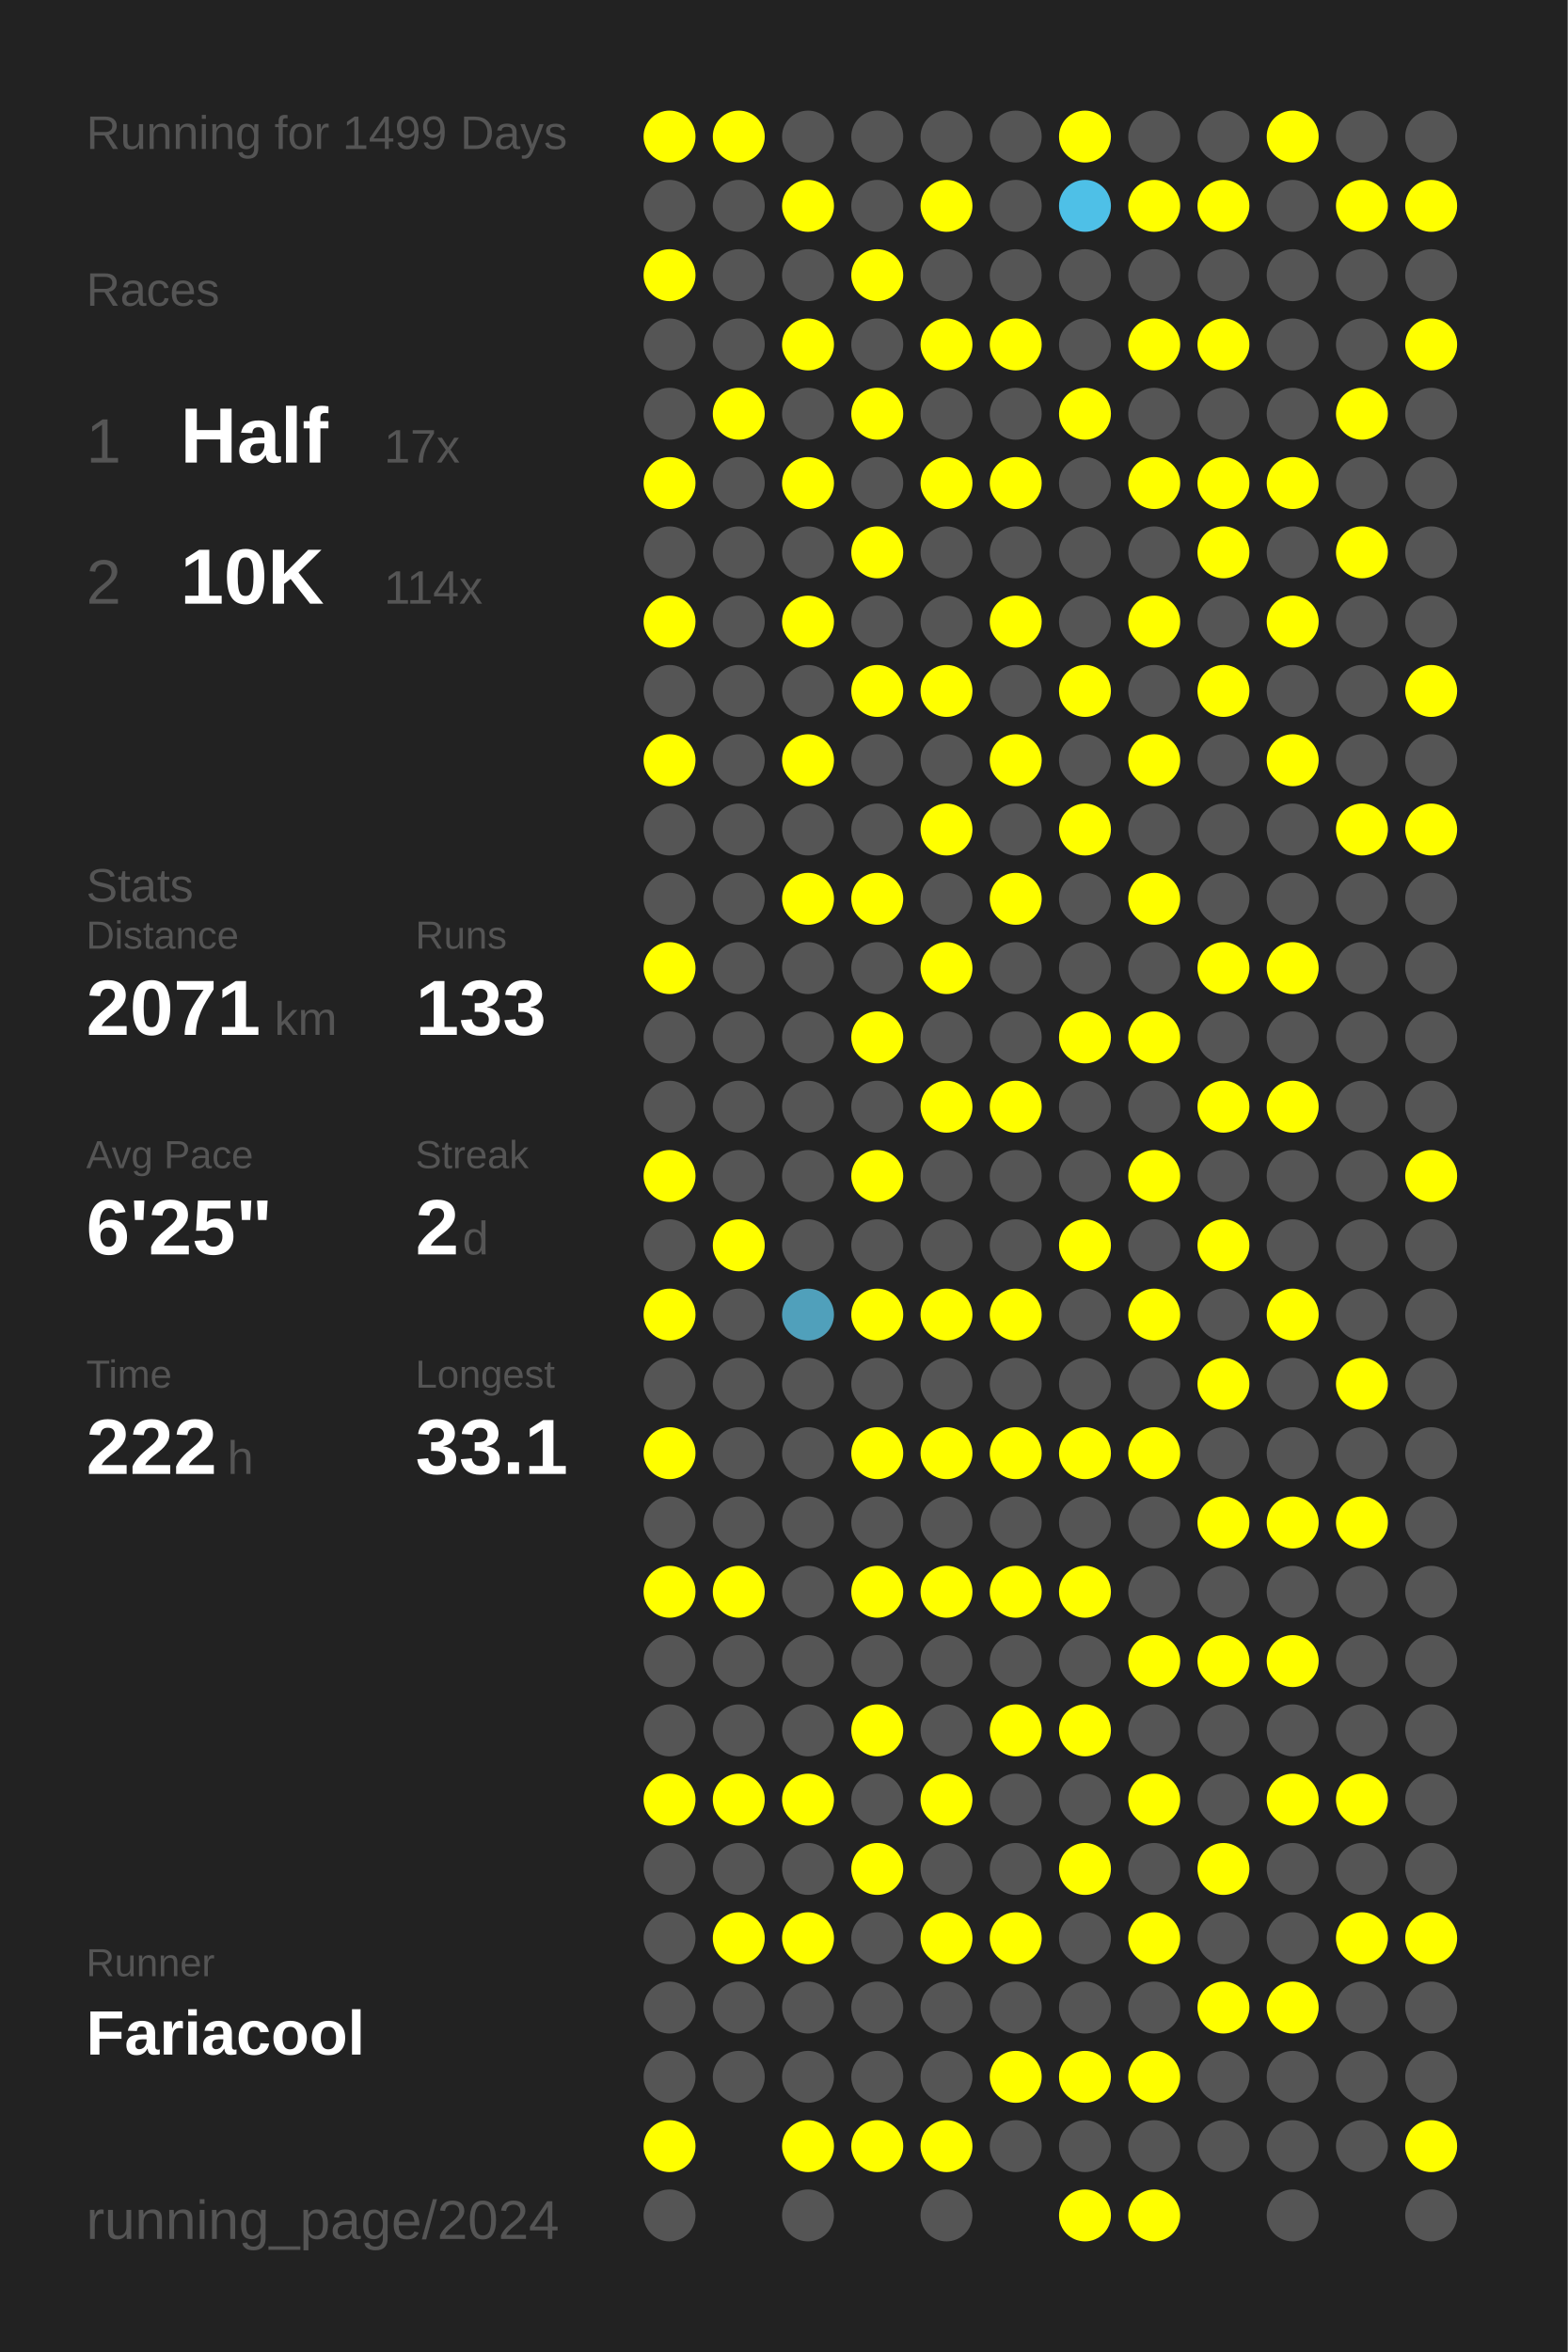
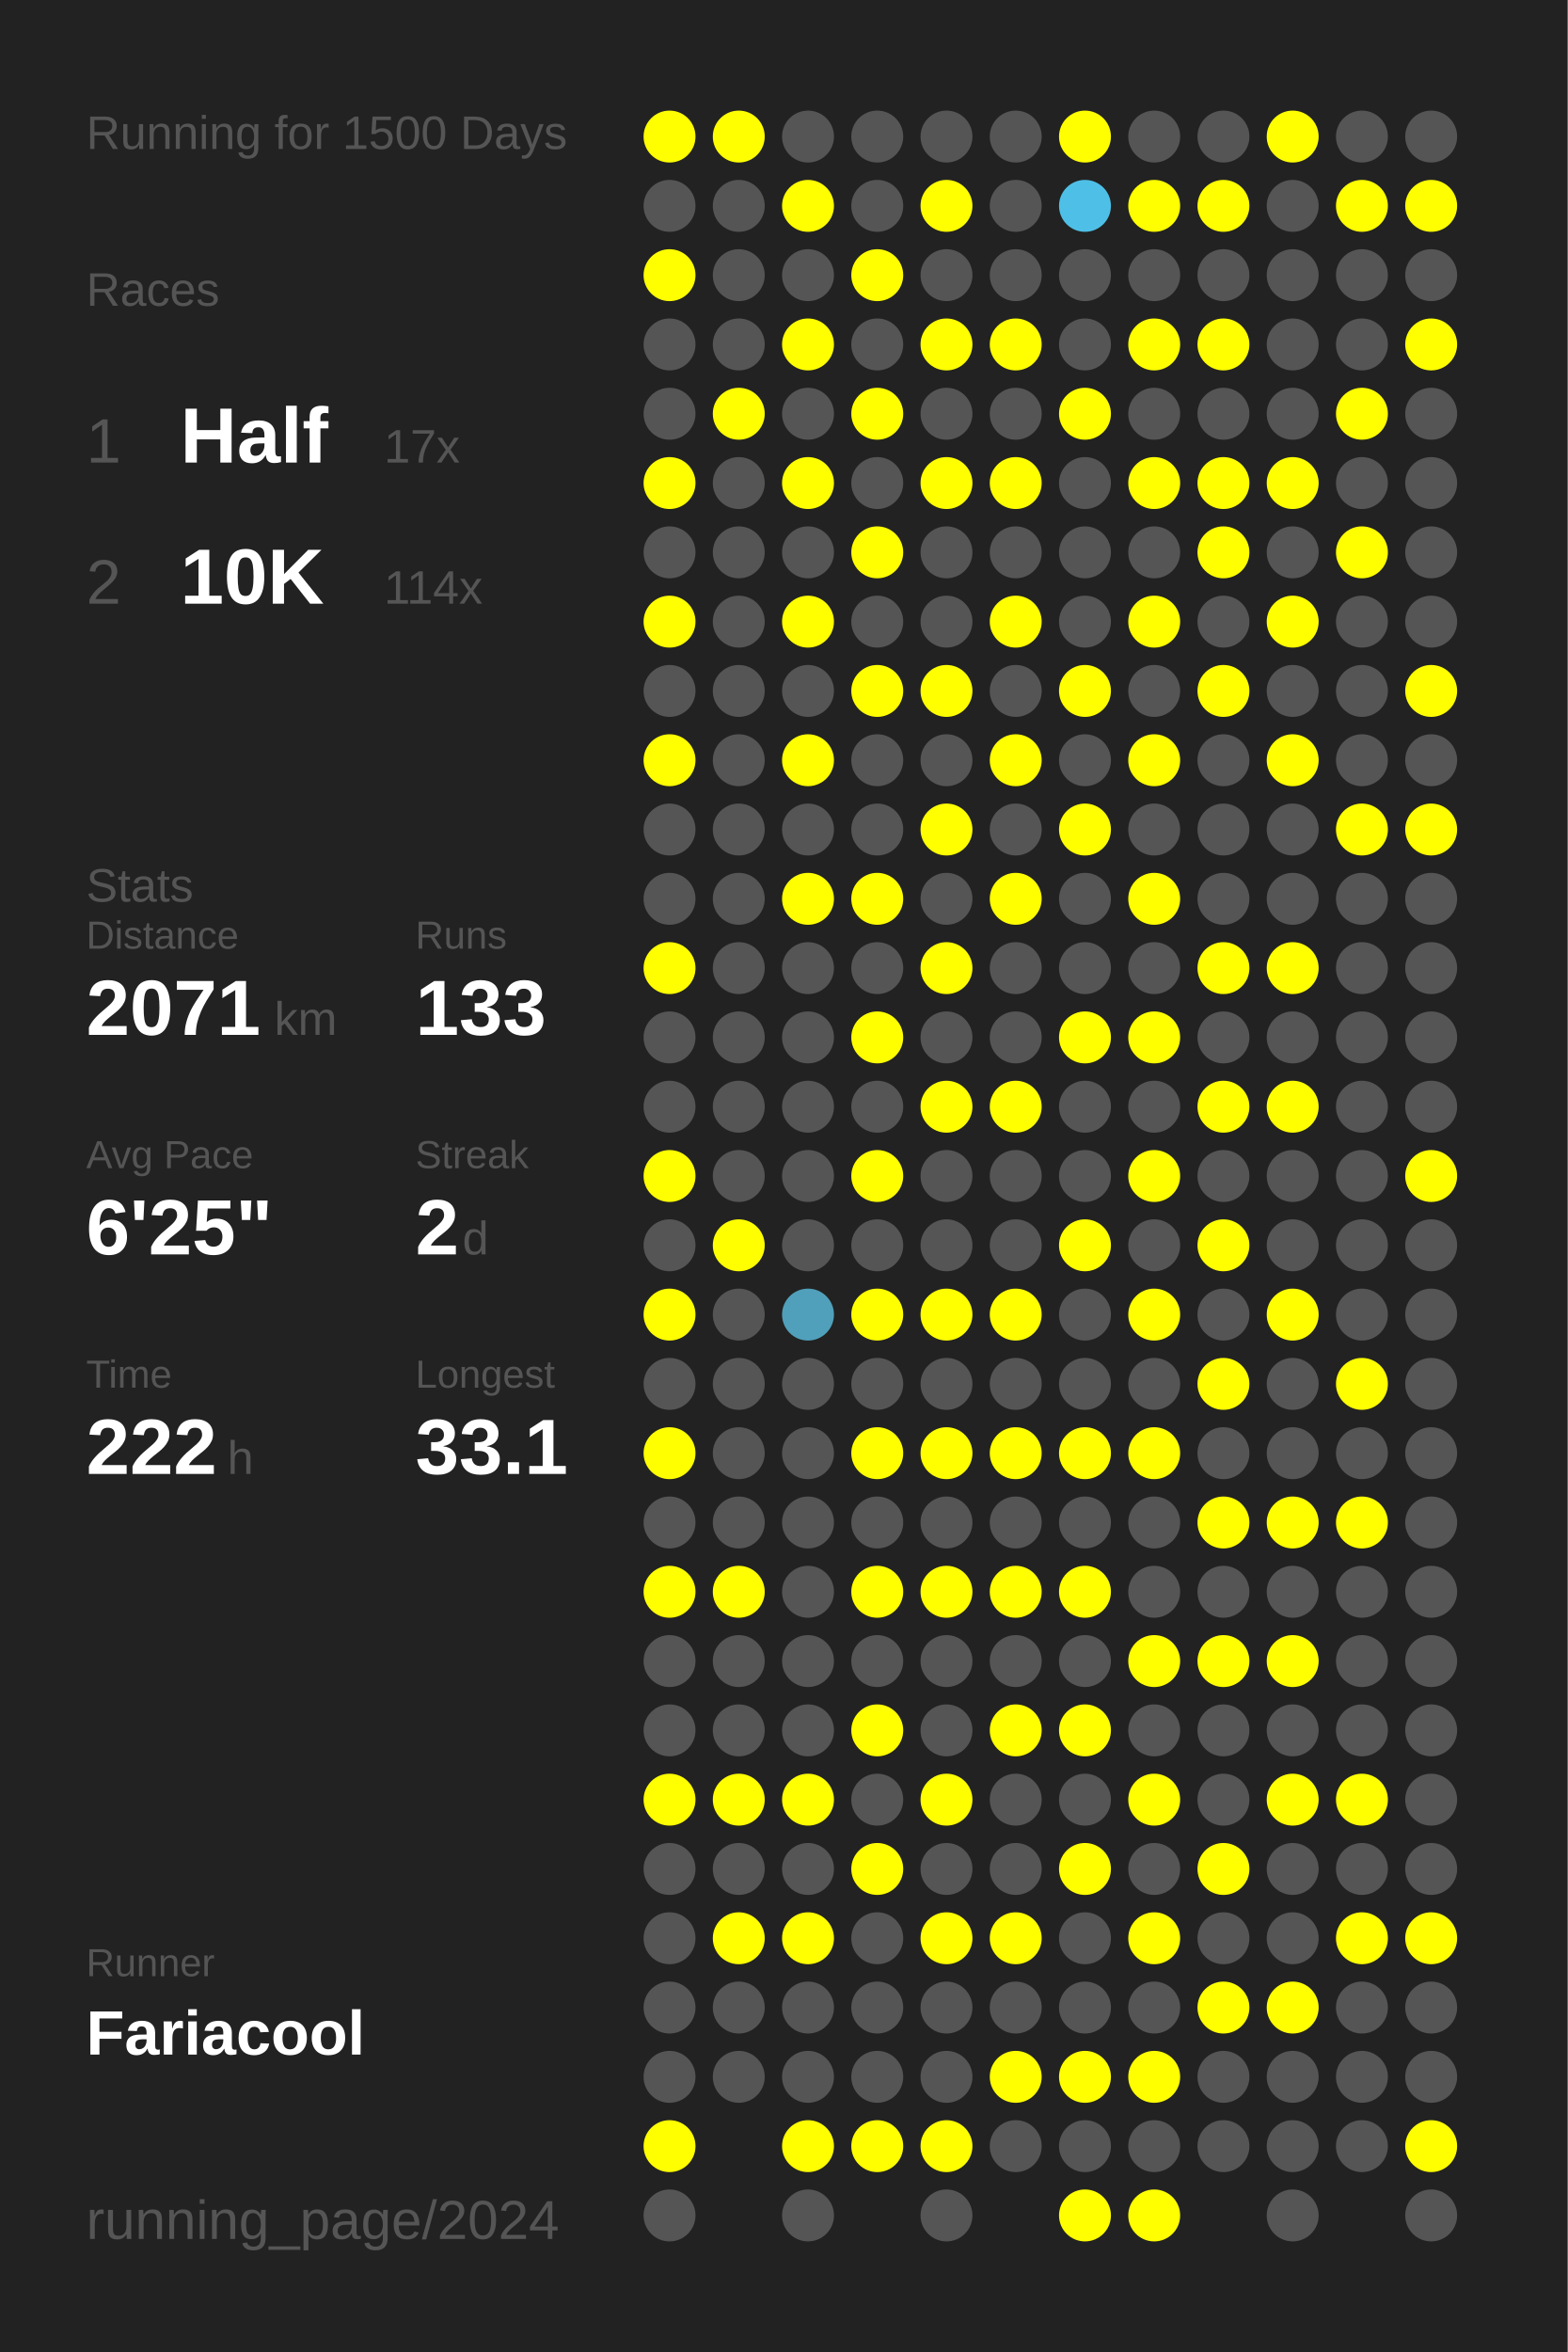
<svg xmlns="http://www.w3.org/2000/svg" baseProfile="full" height="300mm" version="1.1" viewBox="0,0,200,300" width="200mm">
  <defs />
  <rect fill="#222222" height="300" width="200" x="0" y="0" />
-   <text fill="#555555" style="font-size:6px; font-family:Arial;" x="11" y="19">Running for 1499 Days</text>
+   <text fill="#555555" style="font-size:6px; font-family:Arial;" x="11" y="19">Running for 1500 Days</text>
  <text fill="#555555" style="font-size:6px; font-family:Arial;" x="11" y="39">Races</text>
  <text fill="#555555" style="font-size:8px; font-family:Arial;" x="11" y="59">1</text>
  <text fill="#FFFFFF" style="font-size:10px; font-family:Arial; font-weight:bold;" x="23" y="59">Half</text>
  <text fill="#555555" style="font-size:6px; font-family:Arial;" x="49" y="59">17x</text>
  <text fill="#555555" style="font-size:8px; font-family:Arial;" x="11" y="77">2</text>
  <text fill="#FFFFFF" style="font-size:10px; font-family:Arial; font-weight:bold;" x="23" y="77">10K</text>
  <text fill="#555555" style="font-size:6px; font-family:Arial;" x="49" y="77">114x</text>
  <text fill="#555555" style="font-size:6px; font-family:Arial;" x="11" y="115">Stats</text>
  <text fill="#555555" style="font-size:5px; font-family:Arial;" x="11" y="121">Distance</text>
  <text fill="#FFFFFF" style="font-size:10px; font-family:Arial; font-weight:bold;" x="11" y="132">2071</text>
  <text fill="#555555" style="font-size:6px; font-family:Arial;" x="35" y="132">km</text>
  <text fill="#555555" style="font-size:5px; font-family:Arial;" x="53" y="121">Runs</text>
  <text fill="#FFFFFF" style="font-size:10px; font-family:Arial; font-weight:bold;" x="53" y="132">133</text>
  <text fill="#555555" style="font-size:5px; font-family:Arial;" x="11" y="149">Avg Pace</text>
  <text fill="#FFFFFF" style="font-size:10px; font-family:Arial; font-weight:bold;" x="11" y="160">6'25"</text>
  <text fill="#555555" style="font-size:5px; font-family:Arial;" x="53" y="149">Streak</text>
  <text fill="#FFFFFF" style="font-size:10px; font-family:Arial; font-weight:bold;" x="53" y="160">2</text>
  <text fill="#555555" style="font-size:6px; font-family:Arial;" x="59" y="160">d</text>
  <text fill="#555555" style="font-size:5px; font-family:Arial;" x="11" y="177">Time</text>
  <text fill="#FFFFFF" style="font-size:10px; font-family:Arial; font-weight:bold;" x="11" y="188">222</text>
  <text fill="#555555" style="font-size:6px; font-family:Arial;" x="29" y="188">h</text>
  <text fill="#555555" style="font-size:5px; font-family:Arial;" x="53" y="177">Longest</text>
  <text fill="#FFFFFF" style="font-size:10px; font-family:Arial; font-weight:bold;" x="53" y="188">33.1</text>
  <text fill="#555555" style="font-size:5px; font-family:Arial;" x="11" y="252.065">Runner</text>
  <text fill="#FFFFFF" style="font-size:8px; font-family:Arial; font-weight:bold;" x="11" y="262.065">Fariacool</text>
  <text fill="#555555" style="font-size:7px; font-family:Arial;" x="11" y="285.581">running_page/2024</text>
  <circle cx="85.417" cy="17.419" fill="#FFFF00" r="3.312" />
  <circle cx="85.417" cy="26.258" fill="#555555" r="3.312" />
  <circle cx="85.417" cy="35.097" fill="#FFFF00" r="3.312" />
  <circle cx="85.417" cy="43.935" fill="#555555" r="3.312" />
  <circle cx="85.417" cy="52.774" fill="#555555" r="3.312" />
  <circle cx="85.417" cy="61.613" fill="#FFFF00" r="3.312" />
  <circle cx="85.417" cy="70.452" fill="#555555" r="3.312" />
  <circle cx="85.417" cy="79.29" fill="#FFFF00" r="3.312" />
  <circle cx="85.417" cy="88.129" fill="#555555" r="3.312" />
  <circle cx="85.417" cy="96.968" fill="#FFFF00" r="3.312" />
  <circle cx="85.417" cy="105.806" fill="#555555" r="3.312" />
  <circle cx="85.417" cy="114.645" fill="#555555" r="3.312" />
  <circle cx="85.417" cy="123.484" fill="#FFFF00" r="3.312" />
  <circle cx="85.417" cy="132.323" fill="#555555" r="3.312" />
  <circle cx="85.417" cy="141.161" fill="#555555" r="3.312" />
  <circle cx="85.417" cy="150" fill="#FFFF00" r="3.312" />
  <circle cx="85.417" cy="158.839" fill="#555555" r="3.312" />
  <circle cx="85.417" cy="167.677" fill="#FFFF00" r="3.312" />
  <circle cx="85.417" cy="176.516" fill="#555555" r="3.312" />
  <circle cx="85.417" cy="185.355" fill="#FFFF00" r="3.312" />
  <circle cx="85.417" cy="194.194" fill="#555555" r="3.312" />
  <circle cx="85.417" cy="203.032" fill="#FFFF00" r="3.312" />
  <circle cx="85.417" cy="211.871" fill="#555555" r="3.312" />
  <circle cx="85.417" cy="220.71" fill="#555555" r="3.312" />
  <circle cx="85.417" cy="229.548" fill="#FFFF00" r="3.312" />
  <circle cx="85.417" cy="238.387" fill="#555555" r="3.312" />
  <circle cx="85.417" cy="247.226" fill="#555555" r="3.312" />
  <circle cx="85.417" cy="256.065" fill="#555555" r="3.312" />
  <circle cx="85.417" cy="264.903" fill="#555555" r="3.312" />
  <circle cx="85.417" cy="273.742" fill="#FFFF00" r="3.312" />
  <circle cx="85.417" cy="282.581" fill="#555555" r="3.312" />
  <circle cx="94.25" cy="17.419" fill="#FFFF00" r="3.312" />
  <circle cx="94.25" cy="26.258" fill="#555555" r="3.312" />
  <circle cx="94.25" cy="35.097" fill="#555555" r="3.312" />
  <circle cx="94.25" cy="43.935" fill="#555555" r="3.312" />
  <circle cx="94.25" cy="52.774" fill="#FFFF00" r="3.312" />
  <circle cx="94.25" cy="61.613" fill="#555555" r="3.312" />
  <circle cx="94.25" cy="70.452" fill="#555555" r="3.312" />
  <circle cx="94.25" cy="79.29" fill="#555555" r="3.312" />
  <circle cx="94.25" cy="88.129" fill="#555555" r="3.312" />
  <circle cx="94.25" cy="96.968" fill="#555555" r="3.312" />
  <circle cx="94.25" cy="105.806" fill="#555555" r="3.312" />
  <circle cx="94.25" cy="114.645" fill="#555555" r="3.312" />
  <circle cx="94.25" cy="123.484" fill="#555555" r="3.312" />
  <circle cx="94.25" cy="132.323" fill="#555555" r="3.312" />
  <circle cx="94.25" cy="141.161" fill="#555555" r="3.312" />
  <circle cx="94.25" cy="150" fill="#555555" r="3.312" />
  <circle cx="94.25" cy="158.839" fill="#FFFF00" r="3.312" />
  <circle cx="94.25" cy="167.677" fill="#555555" r="3.312" />
  <circle cx="94.25" cy="176.516" fill="#555555" r="3.312" />
  <circle cx="94.25" cy="185.355" fill="#555555" r="3.312" />
  <circle cx="94.25" cy="194.194" fill="#555555" r="3.312" />
  <circle cx="94.25" cy="203.032" fill="#FFFF00" r="3.312" />
  <circle cx="94.25" cy="211.871" fill="#555555" r="3.312" />
  <circle cx="94.25" cy="220.71" fill="#555555" r="3.312" />
  <circle cx="94.25" cy="229.548" fill="#FFFF00" r="3.312" />
  <circle cx="94.25" cy="238.387" fill="#555555" r="3.312" />
  <circle cx="94.25" cy="247.226" fill="#FFFF00" r="3.312" />
  <circle cx="94.25" cy="256.065" fill="#555555" r="3.312" />
  <circle cx="94.25" cy="264.903" fill="#555555" r="3.312" />
  <circle cx="103.083" cy="17.419" fill="#555555" r="3.312" />
  <circle cx="103.083" cy="26.258" fill="#FFFF00" r="3.312" />
  <circle cx="103.083" cy="35.097" fill="#555555" r="3.312" />
  <circle cx="103.083" cy="43.935" fill="#FFFF00" r="3.312" />
  <circle cx="103.083" cy="52.774" fill="#555555" r="3.312" />
  <circle cx="103.083" cy="61.613" fill="#FFFF00" r="3.312" />
  <circle cx="103.083" cy="70.452" fill="#555555" r="3.312" />
  <circle cx="103.083" cy="79.29" fill="#FFFF00" r="3.312" />
  <circle cx="103.083" cy="88.129" fill="#555555" r="3.312" />
  <circle cx="103.083" cy="96.968" fill="#FFFF00" r="3.312" />
  <circle cx="103.083" cy="105.806" fill="#555555" r="3.312" />
  <circle cx="103.083" cy="114.645" fill="#FFFF00" r="3.312" />
  <circle cx="103.083" cy="123.484" fill="#555555" r="3.312" />
  <circle cx="103.083" cy="132.323" fill="#555555" r="3.312" />
  <circle cx="103.083" cy="141.161" fill="#555555" r="3.312" />
  <circle cx="103.083" cy="150" fill="#555555" r="3.312" />
  <circle cx="103.083" cy="158.839" fill="#555555" r="3.312" />
  <circle cx="103.083" cy="167.677" fill="#50a0bb" r="3.312" />
  <circle cx="103.083" cy="176.516" fill="#555555" r="3.312" />
  <circle cx="103.083" cy="185.355" fill="#555555" r="3.312" />
  <circle cx="103.083" cy="194.194" fill="#555555" r="3.312" />
  <circle cx="103.083" cy="203.032" fill="#555555" r="3.312" />
  <circle cx="103.083" cy="211.871" fill="#555555" r="3.312" />
  <circle cx="103.083" cy="220.71" fill="#555555" r="3.312" />
  <circle cx="103.083" cy="229.548" fill="#FFFF00" r="3.312" />
  <circle cx="103.083" cy="238.387" fill="#555555" r="3.312" />
  <circle cx="103.083" cy="247.226" fill="#FFFF00" r="3.312" />
  <circle cx="103.083" cy="256.065" fill="#555555" r="3.312" />
  <circle cx="103.083" cy="264.903" fill="#555555" r="3.312" />
  <circle cx="103.083" cy="273.742" fill="#FFFF00" r="3.312" />
  <circle cx="103.083" cy="282.581" fill="#555555" r="3.312" />
  <circle cx="111.917" cy="17.419" fill="#555555" r="3.312" />
  <circle cx="111.917" cy="26.258" fill="#555555" r="3.312" />
  <circle cx="111.917" cy="35.097" fill="#FFFF00" r="3.312" />
  <circle cx="111.917" cy="43.935" fill="#555555" r="3.312" />
  <circle cx="111.917" cy="52.774" fill="#FFFF00" r="3.312" />
  <circle cx="111.917" cy="61.613" fill="#555555" r="3.312" />
  <circle cx="111.917" cy="70.452" fill="#FFFF00" r="3.312" />
  <circle cx="111.917" cy="79.29" fill="#555555" r="3.312" />
  <circle cx="111.917" cy="88.129" fill="#FFFF00" r="3.312" />
  <circle cx="111.917" cy="96.968" fill="#555555" r="3.312" />
  <circle cx="111.917" cy="105.806" fill="#555555" r="3.312" />
  <circle cx="111.917" cy="114.645" fill="#FFFF00" r="3.312" />
  <circle cx="111.917" cy="123.484" fill="#555555" r="3.312" />
  <circle cx="111.917" cy="132.323" fill="#FFFF00" r="3.312" />
  <circle cx="111.917" cy="141.161" fill="#555555" r="3.312" />
  <circle cx="111.917" cy="150" fill="#FFFF00" r="3.312" />
  <circle cx="111.917" cy="158.839" fill="#555555" r="3.312" />
  <circle cx="111.917" cy="167.677" fill="#FFFF00" r="3.312" />
  <circle cx="111.917" cy="176.516" fill="#555555" r="3.312" />
  <circle cx="111.917" cy="185.355" fill="#FFFF00" r="3.312" />
  <circle cx="111.917" cy="194.194" fill="#555555" r="3.312" />
  <circle cx="111.917" cy="203.032" fill="#FFFF00" r="3.312" />
  <circle cx="111.917" cy="211.871" fill="#555555" r="3.312" />
  <circle cx="111.917" cy="220.71" fill="#FFFF00" r="3.312" />
  <circle cx="111.917" cy="229.548" fill="#555555" r="3.312" />
  <circle cx="111.917" cy="238.387" fill="#FFFF00" r="3.312" />
  <circle cx="111.917" cy="247.226" fill="#555555" r="3.312" />
  <circle cx="111.917" cy="256.065" fill="#555555" r="3.312" />
  <circle cx="111.917" cy="264.903" fill="#555555" r="3.312" />
  <circle cx="111.917" cy="273.742" fill="#FFFF00" r="3.312" />
  <circle cx="120.75" cy="17.419" fill="#555555" r="3.312" />
  <circle cx="120.75" cy="26.258" fill="#FFFF00" r="3.312" />
  <circle cx="120.75" cy="35.097" fill="#555555" r="3.312" />
  <circle cx="120.75" cy="43.935" fill="#FFFF00" r="3.312" />
  <circle cx="120.75" cy="52.774" fill="#555555" r="3.312" />
  <circle cx="120.75" cy="61.613" fill="#FFFF00" r="3.312" />
  <circle cx="120.75" cy="70.452" fill="#555555" r="3.312" />
  <circle cx="120.75" cy="79.29" fill="#555555" r="3.312" />
  <circle cx="120.75" cy="88.129" fill="#FFFF00" r="3.312" />
  <circle cx="120.75" cy="96.968" fill="#555555" r="3.312" />
  <circle cx="120.75" cy="105.806" fill="#FFFF00" r="3.312" />
  <circle cx="120.75" cy="114.645" fill="#555555" r="3.312" />
  <circle cx="120.75" cy="123.484" fill="#FFFF00" r="3.312" />
  <circle cx="120.75" cy="132.323" fill="#555555" r="3.312" />
  <circle cx="120.75" cy="141.161" fill="#FFFF00" r="3.312" />
  <circle cx="120.75" cy="150" fill="#555555" r="3.312" />
  <circle cx="120.75" cy="158.839" fill="#555555" r="3.312" />
  <circle cx="120.75" cy="167.677" fill="#FFFF00" r="3.312" />
  <circle cx="120.75" cy="176.516" fill="#555555" r="3.312" />
  <circle cx="120.75" cy="185.355" fill="#FFFF00" r="3.312" />
  <circle cx="120.75" cy="194.194" fill="#555555" r="3.312" />
  <circle cx="120.75" cy="203.032" fill="#FFFF00" r="3.312" />
  <circle cx="120.75" cy="211.871" fill="#555555" r="3.312" />
  <circle cx="120.75" cy="220.71" fill="#555555" r="3.312" />
  <circle cx="120.75" cy="229.548" fill="#FFFF00" r="3.312" />
  <circle cx="120.75" cy="238.387" fill="#555555" r="3.312" />
  <circle cx="120.75" cy="247.226" fill="#FFFF00" r="3.312" />
  <circle cx="120.75" cy="256.065" fill="#555555" r="3.312" />
  <circle cx="120.75" cy="264.903" fill="#555555" r="3.312" />
  <circle cx="120.75" cy="273.742" fill="#FFFF00" r="3.312" />
  <circle cx="120.75" cy="282.581" fill="#555555" r="3.312" />
  <circle cx="129.583" cy="17.419" fill="#555555" r="3.312" />
  <circle cx="129.583" cy="26.258" fill="#555555" r="3.312" />
  <circle cx="129.583" cy="35.097" fill="#555555" r="3.312" />
  <circle cx="129.583" cy="43.935" fill="#FFFF00" r="3.312" />
  <circle cx="129.583" cy="52.774" fill="#555555" r="3.312" />
  <circle cx="129.583" cy="61.613" fill="#FFFF00" r="3.312" />
  <circle cx="129.583" cy="70.452" fill="#555555" r="3.312" />
  <circle cx="129.583" cy="79.29" fill="#FFFF00" r="3.312" />
  <circle cx="129.583" cy="88.129" fill="#555555" r="3.312" />
  <circle cx="129.583" cy="96.968" fill="#FFFF00" r="3.312" />
  <circle cx="129.583" cy="105.806" fill="#555555" r="3.312" />
  <circle cx="129.583" cy="114.645" fill="#FFFF00" r="3.312" />
  <circle cx="129.583" cy="123.484" fill="#555555" r="3.312" />
  <circle cx="129.583" cy="132.323" fill="#555555" r="3.312" />
  <circle cx="129.583" cy="141.161" fill="#FFFF00" r="3.312" />
  <circle cx="129.583" cy="150" fill="#555555" r="3.312" />
  <circle cx="129.583" cy="158.839" fill="#555555" r="3.312" />
  <circle cx="129.583" cy="167.677" fill="#FFFF00" r="3.312" />
  <circle cx="129.583" cy="176.516" fill="#555555" r="3.312" />
  <circle cx="129.583" cy="185.355" fill="#FFFF00" r="3.312" />
  <circle cx="129.583" cy="194.194" fill="#555555" r="3.312" />
  <circle cx="129.583" cy="203.032" fill="#FFFF00" r="3.312" />
  <circle cx="129.583" cy="211.871" fill="#555555" r="3.312" />
  <circle cx="129.583" cy="220.71" fill="#FFFF00" r="3.312" />
  <circle cx="129.583" cy="229.548" fill="#555555" r="3.312" />
  <circle cx="129.583" cy="238.387" fill="#555555" r="3.312" />
  <circle cx="129.583" cy="247.226" fill="#FFFF00" r="3.312" />
  <circle cx="129.583" cy="256.065" fill="#555555" r="3.312" />
  <circle cx="129.583" cy="264.903" fill="#FFFF00" r="3.312" />
  <circle cx="129.583" cy="273.742" fill="#555555" r="3.312" />
  <circle cx="138.417" cy="17.419" fill="#FFFF00" r="3.312" />
  <circle cx="138.417" cy="26.258" fill="#4ec0e7" r="3.312" />
  <circle cx="138.417" cy="35.097" fill="#555555" r="3.312" />
  <circle cx="138.417" cy="43.935" fill="#555555" r="3.312" />
  <circle cx="138.417" cy="52.774" fill="#FFFF00" r="3.312" />
  <circle cx="138.417" cy="61.613" fill="#555555" r="3.312" />
  <circle cx="138.417" cy="70.452" fill="#555555" r="3.312" />
  <circle cx="138.417" cy="79.29" fill="#555555" r="3.312" />
  <circle cx="138.417" cy="88.129" fill="#FFFF00" r="3.312" />
  <circle cx="138.417" cy="96.968" fill="#555555" r="3.312" />
  <circle cx="138.417" cy="105.806" fill="#FFFF00" r="3.312" />
  <circle cx="138.417" cy="114.645" fill="#555555" r="3.312" />
  <circle cx="138.417" cy="123.484" fill="#555555" r="3.312" />
  <circle cx="138.417" cy="132.323" fill="#FFFF00" r="3.312" />
  <circle cx="138.417" cy="141.161" fill="#555555" r="3.312" />
  <circle cx="138.417" cy="150" fill="#555555" r="3.312" />
  <circle cx="138.417" cy="158.839" fill="#FFFF00" r="3.312" />
  <circle cx="138.417" cy="167.677" fill="#555555" r="3.312" />
  <circle cx="138.417" cy="176.516" fill="#555555" r="3.312" />
  <circle cx="138.417" cy="185.355" fill="#FFFF00" r="3.312" />
  <circle cx="138.417" cy="194.194" fill="#555555" r="3.312" />
  <circle cx="138.417" cy="203.032" fill="#FFFF00" r="3.312" />
  <circle cx="138.417" cy="211.871" fill="#555555" r="3.312" />
  <circle cx="138.417" cy="220.71" fill="#FFFF00" r="3.312" />
  <circle cx="138.417" cy="229.548" fill="#555555" r="3.312" />
  <circle cx="138.417" cy="238.387" fill="#FFFF00" r="3.312" />
  <circle cx="138.417" cy="247.226" fill="#555555" r="3.312" />
  <circle cx="138.417" cy="256.065" fill="#555555" r="3.312" />
  <circle cx="138.417" cy="264.903" fill="#FFFF00" r="3.312" />
  <circle cx="138.417" cy="273.742" fill="#555555" r="3.312" />
  <circle cx="138.417" cy="282.581" fill="#FFFF00" r="3.312" />
  <circle cx="147.25" cy="17.419" fill="#555555" r="3.312" />
  <circle cx="147.25" cy="26.258" fill="#FFFF00" r="3.312" />
  <circle cx="147.25" cy="35.097" fill="#555555" r="3.312" />
  <circle cx="147.25" cy="43.935" fill="#FFFF00" r="3.312" />
  <circle cx="147.25" cy="52.774" fill="#555555" r="3.312" />
  <circle cx="147.25" cy="61.613" fill="#FFFF00" r="3.312" />
  <circle cx="147.25" cy="70.452" fill="#555555" r="3.312" />
  <circle cx="147.25" cy="79.29" fill="#FFFF00" r="3.312" />
  <circle cx="147.25" cy="88.129" fill="#555555" r="3.312" />
  <circle cx="147.25" cy="96.968" fill="#FFFF00" r="3.312" />
  <circle cx="147.25" cy="105.806" fill="#555555" r="3.312" />
  <circle cx="147.25" cy="114.645" fill="#FFFF00" r="3.312" />
  <circle cx="147.25" cy="123.484" fill="#555555" r="3.312" />
  <circle cx="147.25" cy="132.323" fill="#FFFF00" r="3.312" />
  <circle cx="147.25" cy="141.161" fill="#555555" r="3.312" />
  <circle cx="147.25" cy="150" fill="#FFFF00" r="3.312" />
  <circle cx="147.25" cy="158.839" fill="#555555" r="3.312" />
  <circle cx="147.25" cy="167.677" fill="#FFFF00" r="3.312" />
  <circle cx="147.25" cy="176.516" fill="#555555" r="3.312" />
  <circle cx="147.25" cy="185.355" fill="#FFFF00" r="3.312" />
  <circle cx="147.25" cy="194.194" fill="#555555" r="3.312" />
  <circle cx="147.25" cy="203.032" fill="#555555" r="3.312" />
  <circle cx="147.25" cy="211.871" fill="#FFFF00" r="3.312" />
  <circle cx="147.25" cy="220.71" fill="#555555" r="3.312" />
  <circle cx="147.25" cy="229.548" fill="#FFFF00" r="3.312" />
  <circle cx="147.25" cy="238.387" fill="#555555" r="3.312" />
  <circle cx="147.25" cy="247.226" fill="#FFFF00" r="3.312" />
  <circle cx="147.25" cy="256.065" fill="#555555" r="3.312" />
  <circle cx="147.25" cy="264.903" fill="#FFFF00" r="3.312" />
  <circle cx="147.25" cy="273.742" fill="#555555" r="3.312" />
  <circle cx="147.25" cy="282.581" fill="#FFFF00" r="3.312" />
  <circle cx="156.083" cy="17.419" fill="#555555" r="3.312" />
  <circle cx="156.083" cy="26.258" fill="#FFFF00" r="3.312" />
  <circle cx="156.083" cy="35.097" fill="#555555" r="3.312" />
  <circle cx="156.083" cy="43.935" fill="#FFFF00" r="3.312" />
  <circle cx="156.083" cy="52.774" fill="#555555" r="3.312" />
  <circle cx="156.083" cy="61.613" fill="#FFFF00" r="3.312" />
  <circle cx="156.083" cy="70.452" fill="#FFFF00" r="3.312" />
  <circle cx="156.083" cy="79.29" fill="#555555" r="3.312" />
  <circle cx="156.083" cy="88.129" fill="#FFFF00" r="3.312" />
  <circle cx="156.083" cy="96.968" fill="#555555" r="3.312" />
  <circle cx="156.083" cy="105.806" fill="#555555" r="3.312" />
  <circle cx="156.083" cy="114.645" fill="#555555" r="3.312" />
  <circle cx="156.083" cy="123.484" fill="#FFFF00" r="3.312" />
  <circle cx="156.083" cy="132.323" fill="#555555" r="3.312" />
  <circle cx="156.083" cy="141.161" fill="#FFFF00" r="3.312" />
  <circle cx="156.083" cy="150" fill="#555555" r="3.312" />
  <circle cx="156.083" cy="158.839" fill="#FFFF00" r="3.312" />
  <circle cx="156.083" cy="167.677" fill="#555555" r="3.312" />
  <circle cx="156.083" cy="176.516" fill="#FFFF00" r="3.312" />
  <circle cx="156.083" cy="185.355" fill="#555555" r="3.312" />
  <circle cx="156.083" cy="194.194" fill="#FFFF00" r="3.312" />
  <circle cx="156.083" cy="203.032" fill="#555555" r="3.312" />
  <circle cx="156.083" cy="211.871" fill="#FFFF00" r="3.312" />
  <circle cx="156.083" cy="220.71" fill="#555555" r="3.312" />
  <circle cx="156.083" cy="229.548" fill="#555555" r="3.312" />
  <circle cx="156.083" cy="238.387" fill="#FFFF00" r="3.312" />
  <circle cx="156.083" cy="247.226" fill="#555555" r="3.312" />
  <circle cx="156.083" cy="256.065" fill="#FFFF00" r="3.312" />
  <circle cx="156.083" cy="264.903" fill="#555555" r="3.312" />
  <circle cx="156.083" cy="273.742" fill="#555555" r="3.312" />
  <circle cx="164.917" cy="17.419" fill="#FFFF00" r="3.312" />
  <circle cx="164.917" cy="26.258" fill="#555555" r="3.312" />
  <circle cx="164.917" cy="35.097" fill="#555555" r="3.312" />
  <circle cx="164.917" cy="43.935" fill="#555555" r="3.312" />
  <circle cx="164.917" cy="52.774" fill="#555555" r="3.312" />
  <circle cx="164.917" cy="61.613" fill="#FFFF00" r="3.312" />
  <circle cx="164.917" cy="70.452" fill="#555555" r="3.312" />
  <circle cx="164.917" cy="79.29" fill="#FFFF00" r="3.312" />
  <circle cx="164.917" cy="88.129" fill="#555555" r="3.312" />
  <circle cx="164.917" cy="96.968" fill="#FFFF00" r="3.312" />
  <circle cx="164.917" cy="105.806" fill="#555555" r="3.312" />
  <circle cx="164.917" cy="114.645" fill="#555555" r="3.312" />
  <circle cx="164.917" cy="123.484" fill="#FFFF00" r="3.312" />
  <circle cx="164.917" cy="132.323" fill="#555555" r="3.312" />
  <circle cx="164.917" cy="141.161" fill="#FFFF00" r="3.312" />
  <circle cx="164.917" cy="150" fill="#555555" r="3.312" />
  <circle cx="164.917" cy="158.839" fill="#555555" r="3.312" />
  <circle cx="164.917" cy="167.677" fill="#FFFF00" r="3.312" />
  <circle cx="164.917" cy="176.516" fill="#555555" r="3.312" />
  <circle cx="164.917" cy="185.355" fill="#555555" r="3.312" />
  <circle cx="164.917" cy="194.194" fill="#FFFF00" r="3.312" />
  <circle cx="164.917" cy="203.032" fill="#555555" r="3.312" />
  <circle cx="164.917" cy="211.871" fill="#FFFF00" r="3.312" />
  <circle cx="164.917" cy="220.71" fill="#555555" r="3.312" />
  <circle cx="164.917" cy="229.548" fill="#FFFF00" r="3.312" />
  <circle cx="164.917" cy="238.387" fill="#555555" r="3.312" />
  <circle cx="164.917" cy="247.226" fill="#555555" r="3.312" />
  <circle cx="164.917" cy="256.065" fill="#FFFF00" r="3.312" />
  <circle cx="164.917" cy="264.903" fill="#555555" r="3.312" />
  <circle cx="164.917" cy="273.742" fill="#555555" r="3.312" />
  <circle cx="164.917" cy="282.581" fill="#555555" r="3.312" />
  <circle cx="173.75" cy="17.419" fill="#555555" r="3.312" />
  <circle cx="173.75" cy="26.258" fill="#FFFF00" r="3.312" />
  <circle cx="173.75" cy="35.097" fill="#555555" r="3.312" />
  <circle cx="173.75" cy="43.935" fill="#555555" r="3.312" />
  <circle cx="173.75" cy="52.774" fill="#FFFF00" r="3.312" />
  <circle cx="173.75" cy="61.613" fill="#555555" r="3.312" />
  <circle cx="173.75" cy="70.452" fill="#FFFF00" r="3.312" />
  <circle cx="173.75" cy="79.29" fill="#555555" r="3.312" />
  <circle cx="173.75" cy="88.129" fill="#555555" r="3.312" />
  <circle cx="173.75" cy="96.968" fill="#555555" r="3.312" />
  <circle cx="173.75" cy="105.806" fill="#FFFF00" r="3.312" />
  <circle cx="173.75" cy="114.645" fill="#555555" r="3.312" />
  <circle cx="173.75" cy="123.484" fill="#555555" r="3.312" />
  <circle cx="173.75" cy="132.323" fill="#555555" r="3.312" />
  <circle cx="173.75" cy="141.161" fill="#555555" r="3.312" />
  <circle cx="173.75" cy="150" fill="#555555" r="3.312" />
  <circle cx="173.75" cy="158.839" fill="#555555" r="3.312" />
  <circle cx="173.75" cy="167.677" fill="#555555" r="3.312" />
  <circle cx="173.75" cy="176.516" fill="#FFFF00" r="3.312" />
  <circle cx="173.75" cy="185.355" fill="#555555" r="3.312" />
  <circle cx="173.75" cy="194.194" fill="#FFFF00" r="3.312" />
  <circle cx="173.75" cy="203.032" fill="#555555" r="3.312" />
  <circle cx="173.75" cy="211.871" fill="#555555" r="3.312" />
  <circle cx="173.75" cy="220.71" fill="#555555" r="3.312" />
  <circle cx="173.75" cy="229.548" fill="#FFFF00" r="3.312" />
  <circle cx="173.75" cy="238.387" fill="#555555" r="3.312" />
  <circle cx="173.75" cy="247.226" fill="#FFFF00" r="3.312" />
  <circle cx="173.75" cy="256.065" fill="#555555" r="3.312" />
  <circle cx="173.75" cy="264.903" fill="#555555" r="3.312" />
  <circle cx="173.75" cy="273.742" fill="#555555" r="3.312" />
  <circle cx="182.583" cy="17.419" fill="#555555" r="3.312" />
  <circle cx="182.583" cy="26.258" fill="#FFFF00" r="3.312" />
  <circle cx="182.583" cy="35.097" fill="#555555" r="3.312" />
  <circle cx="182.583" cy="43.935" fill="#FFFF00" r="3.312" />
  <circle cx="182.583" cy="52.774" fill="#555555" r="3.312" />
  <circle cx="182.583" cy="61.613" fill="#555555" r="3.312" />
  <circle cx="182.583" cy="70.452" fill="#555555" r="3.312" />
  <circle cx="182.583" cy="79.29" fill="#555555" r="3.312" />
  <circle cx="182.583" cy="88.129" fill="#FFFF00" r="3.312" />
  <circle cx="182.583" cy="96.968" fill="#555555" r="3.312" />
  <circle cx="182.583" cy="105.806" fill="#FFFF00" r="3.312" />
  <circle cx="182.583" cy="114.645" fill="#555555" r="3.312" />
  <circle cx="182.583" cy="123.484" fill="#555555" r="3.312" />
  <circle cx="182.583" cy="132.323" fill="#555555" r="3.312" />
  <circle cx="182.583" cy="141.161" fill="#555555" r="3.312" />
  <circle cx="182.583" cy="150" fill="#FFFF00" r="3.312" />
  <circle cx="182.583" cy="158.839" fill="#555555" r="3.312" />
  <circle cx="182.583" cy="167.677" fill="#555555" r="3.312" />
  <circle cx="182.583" cy="176.516" fill="#555555" r="3.312" />
  <circle cx="182.583" cy="185.355" fill="#555555" r="3.312" />
  <circle cx="182.583" cy="194.194" fill="#555555" r="3.312" />
  <circle cx="182.583" cy="203.032" fill="#555555" r="3.312" />
  <circle cx="182.583" cy="211.871" fill="#555555" r="3.312" />
  <circle cx="182.583" cy="220.71" fill="#555555" r="3.312" />
  <circle cx="182.583" cy="229.548" fill="#555555" r="3.312" />
  <circle cx="182.583" cy="238.387" fill="#555555" r="3.312" />
  <circle cx="182.583" cy="247.226" fill="#FFFF00" r="3.312" />
  <circle cx="182.583" cy="256.065" fill="#555555" r="3.312" />
  <circle cx="182.583" cy="264.903" fill="#555555" r="3.312" />
  <circle cx="182.583" cy="273.742" fill="#FFFF00" r="3.312" />
  <circle cx="182.583" cy="282.581" fill="#555555" r="3.312" />
</svg>
